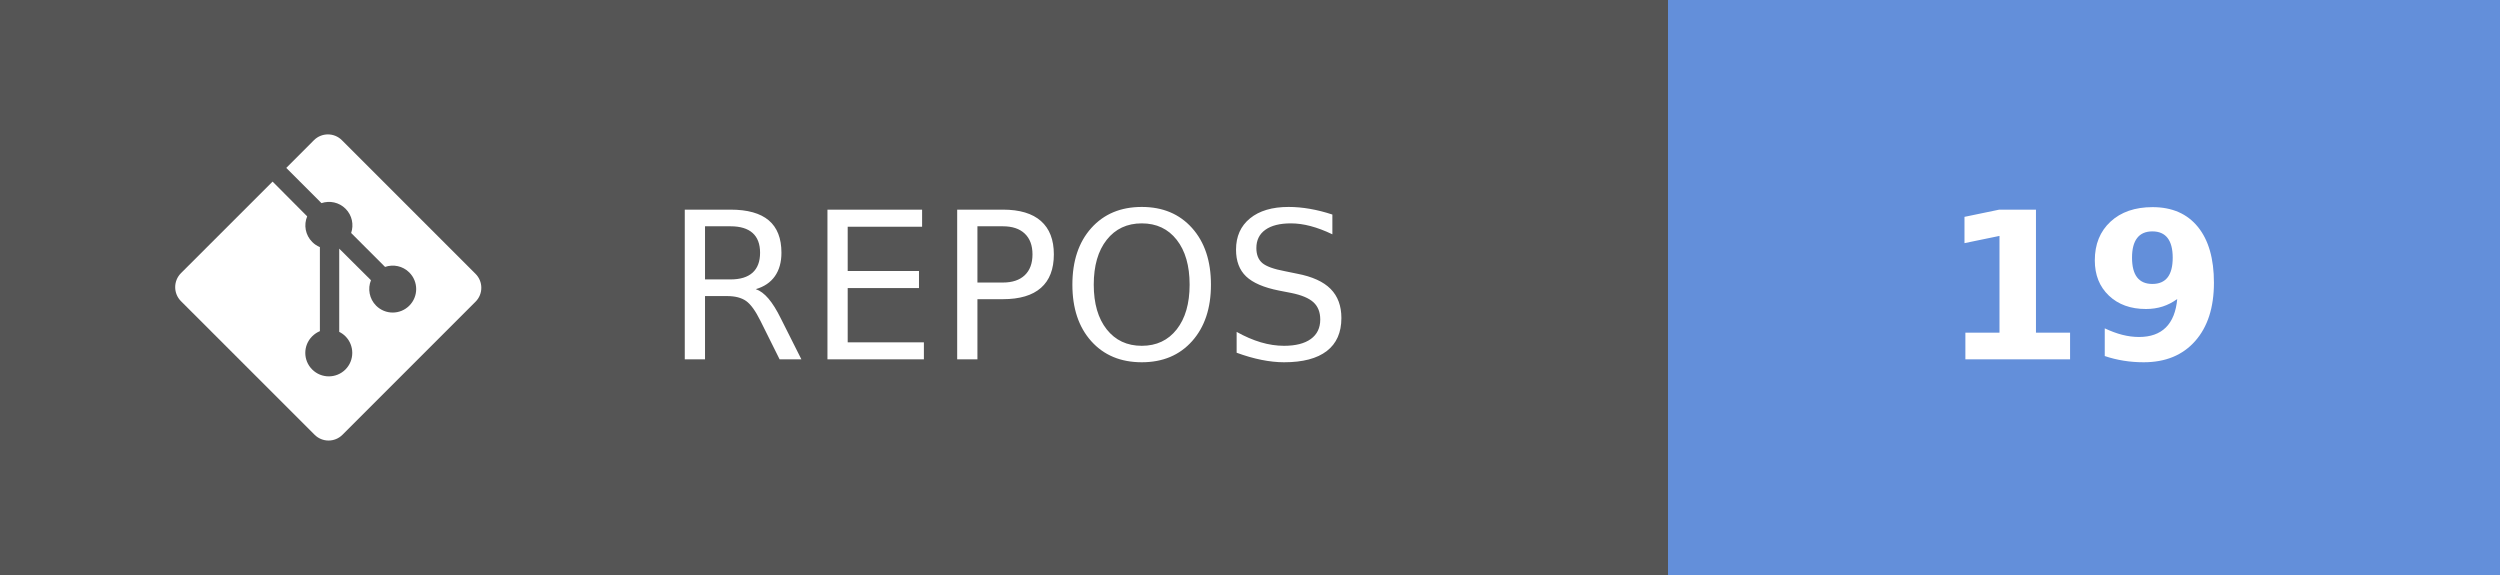
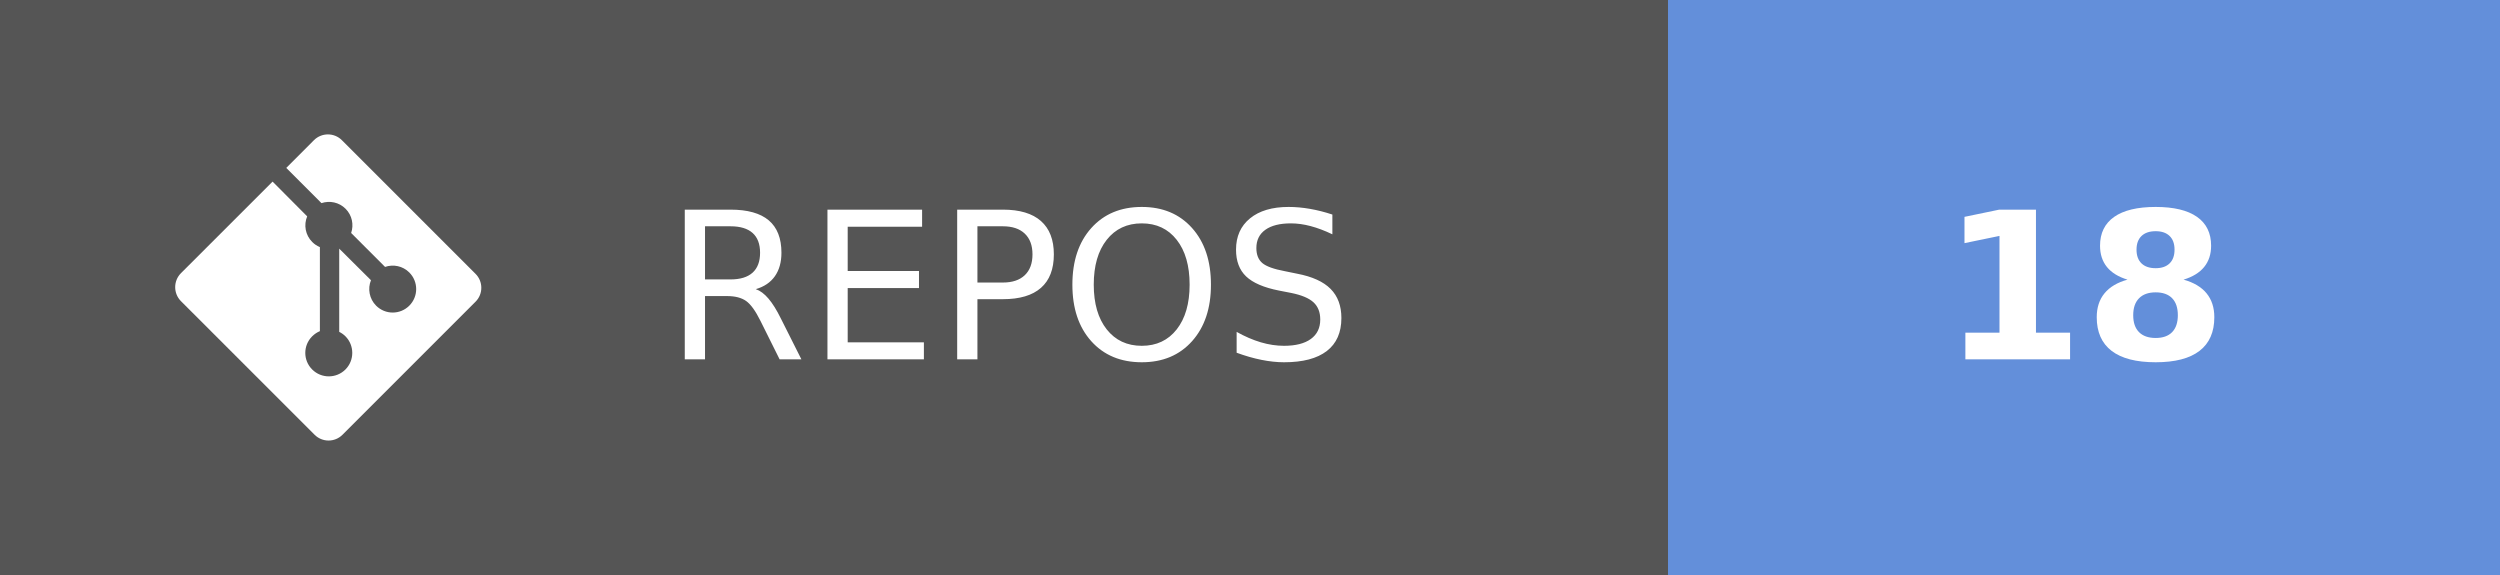
- <svg xmlns="http://www.w3.org/2000/svg" width="121.75" height="28" aria-label="REPOS: 19" role="img" version="1.1">
+ <svg xmlns="http://www.w3.org/2000/svg" width="121.75" height="28" aria-label="REPOS: 18" role="img" version="1.1">
  <g shape-rendering="crispEdges">
    <rect width="81.25" height="28" fill="#555" />
    <rect x="81.25" width="40.5" height="28" fill="#638fda" />
  </g>
  <g fill="#ffffff" font-family="Verdana, Geneva, 'DejaVu Sans', sans-serif" font-size="100px" text-anchor="middle" text-rendering="geometricPrecision">
    <text transform="scale(.1)" x="491.25" y="175" textLength="402.5">REPOS</text>
-     <text transform="scale(.1)" x="1015" y="175" font-weight="bold" textLength="160">19</text>
+     <text transform="scale(.1)" x="1015" y="175" font-weight="bold" textLength="160">18</text>
  </g>
  <g transform="matrix(.62119 0 0 .62119 8.5317 6.5458)" fill="#fff">
    <path d="m23.546 10.93-10.479-10.478c-0.604-0.603-1.582-0.603-2.188 0l-2.171 2.175 2.76 2.76c0.645-0.215 1.379-0.07 1.889 0.441 0.516 0.515 0.658 1.258 0.438 1.9l2.658 2.66c0.645-0.223 1.387-0.078 1.9 0.435 0.721 0.72 0.721 1.884 0 2.604-0.719 0.719-1.881 0.719-2.6 0-0.539-0.541-0.674-1.337-0.404-1.996l-2.489-2.476v6.525c0.176 0.086 0.342 0.203 0.488 0.348 0.713 0.721 0.713 1.883 0 2.6-0.719 0.721-1.889 0.721-2.609 0-0.719-0.719-0.719-1.879 0-2.598 0.182-0.18 0.387-0.316 0.605-0.406v-6.589c-0.217-0.091-0.424-0.222-0.6-0.401-0.545-0.545-0.676-1.342-0.396-2.009l-2.712-2.725-7.186 7.181c-0.6 0.605-0.6 1.584 0 2.189l10.48 10.477c0.604 0.604 1.582 0.604 2.186 0l10.43-10.43c0.605-0.603 0.605-1.582 0-2.187" />
  </g>
</svg>
